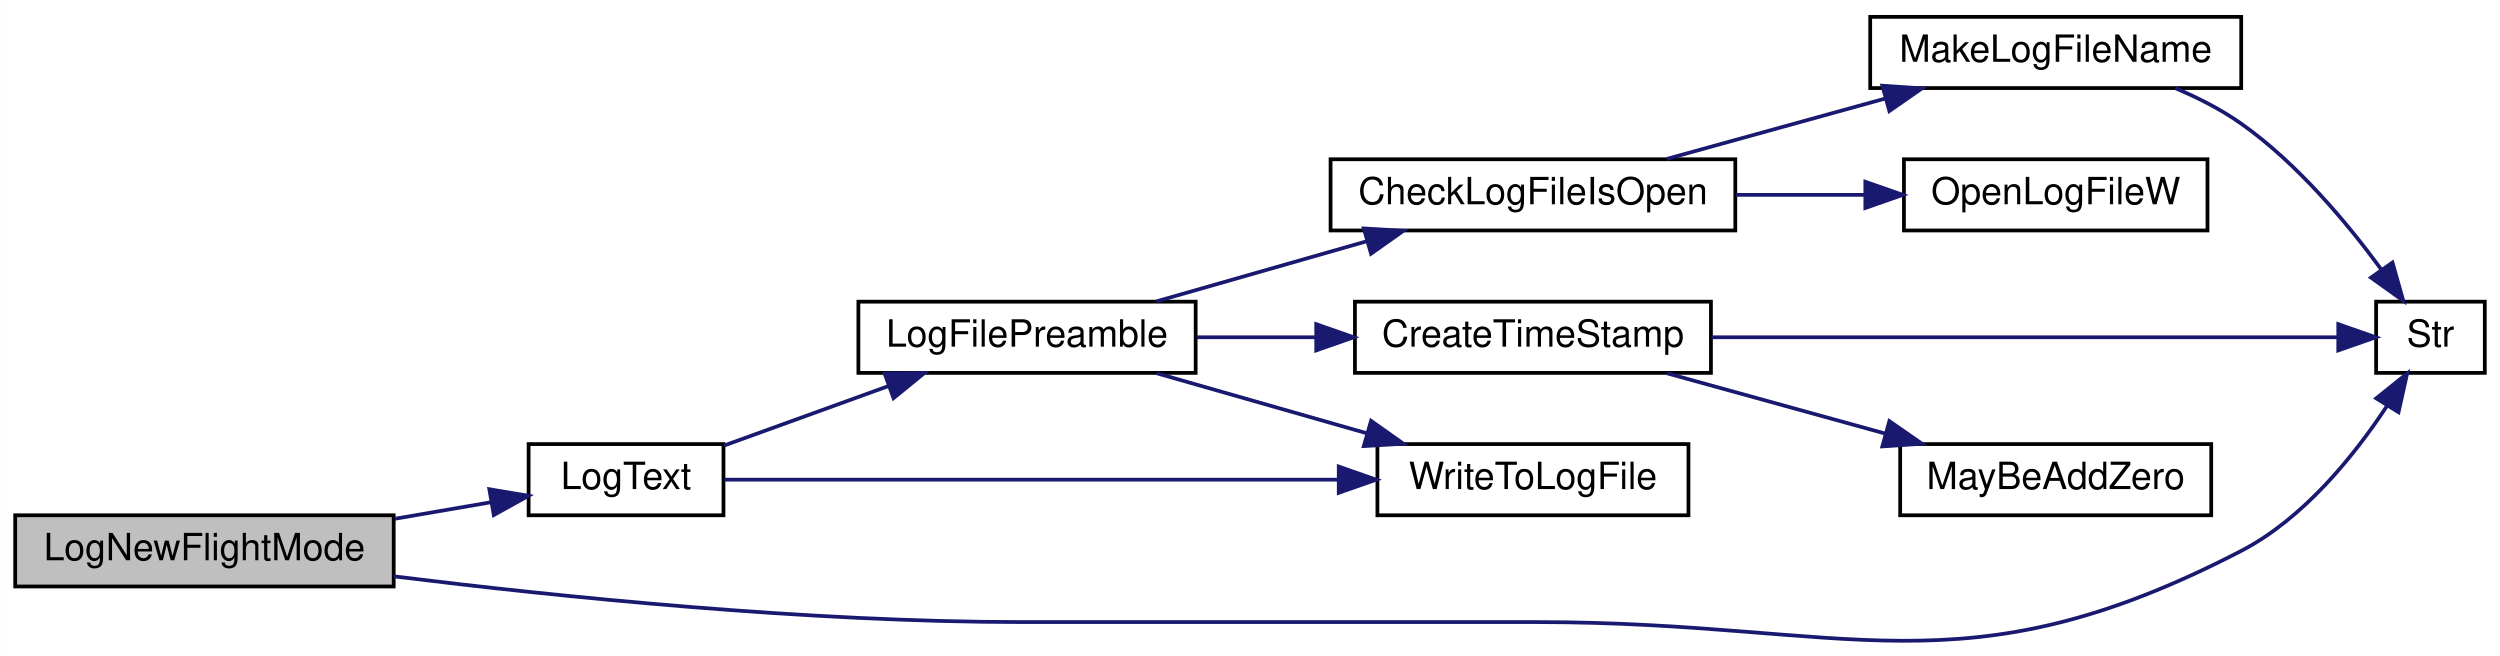
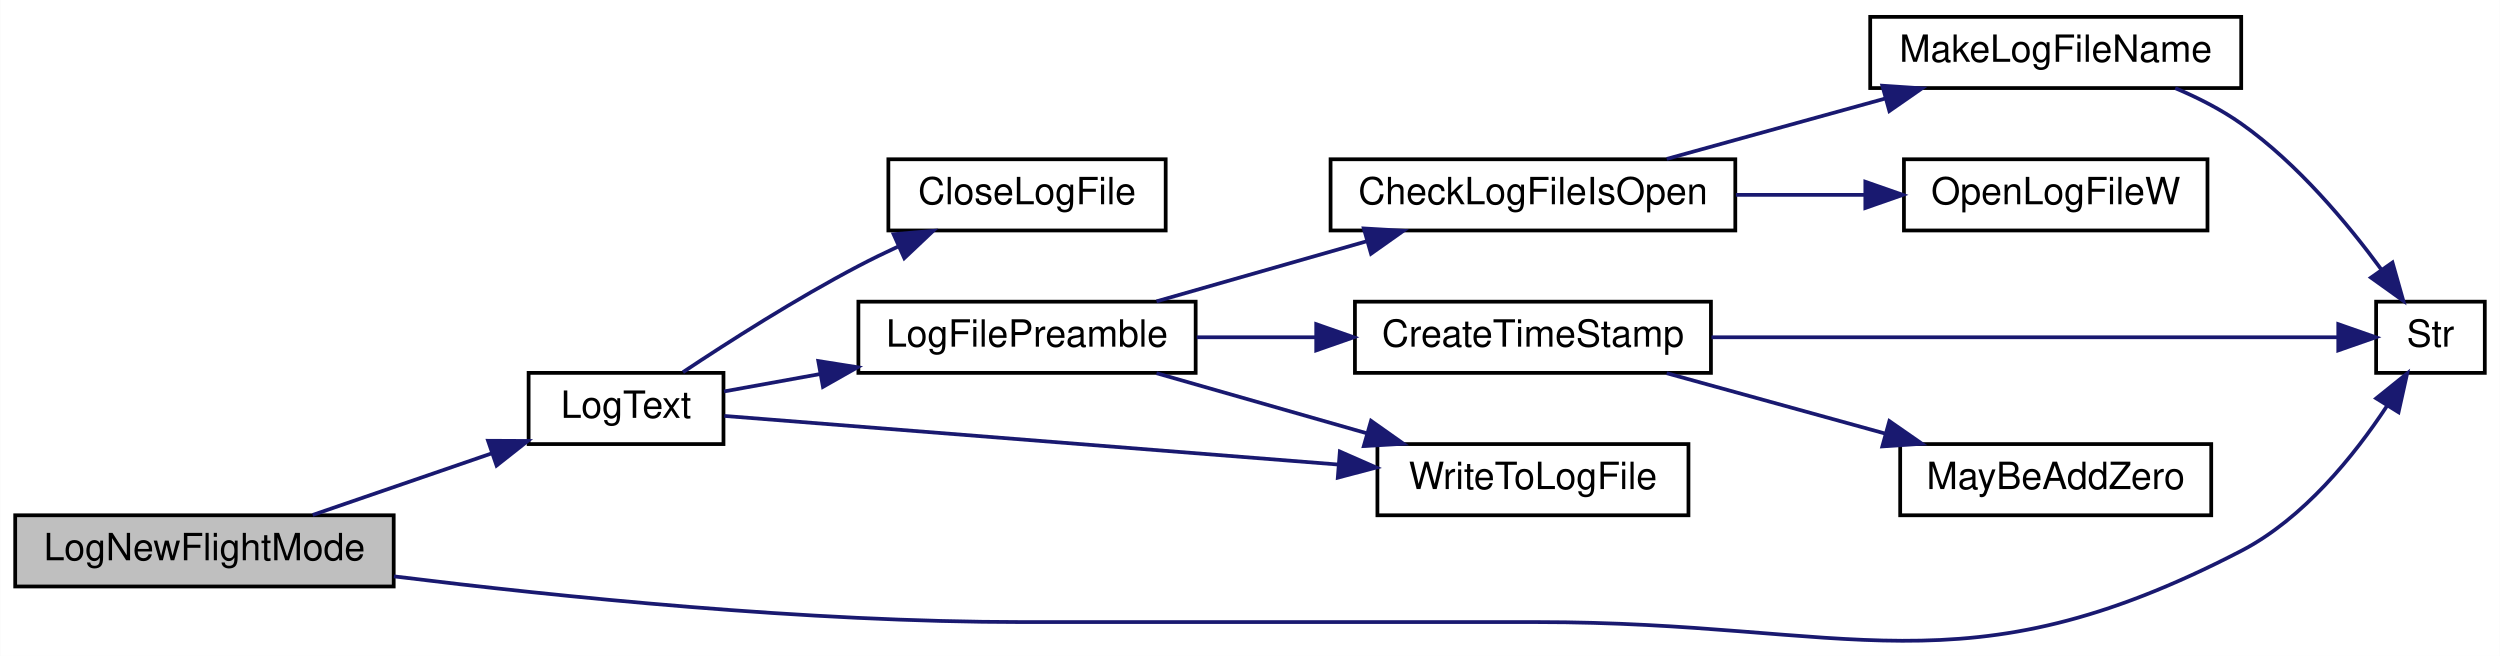
<svg xmlns="http://www.w3.org/2000/svg" xmlns:xlink="http://www.w3.org/1999/xlink" width="667pt" height="175pt" viewBox="0.00 0.00 667.00 175.03">
  <g id="graph0" class="graph" transform="scale(1 1) rotate(0) translate(4 171.03)">
    <polygon fill="white" stroke="transparent" points="-4,4 -4,-171.03 663,-171.03 663,4 -4,4" />
    <g id="node1" class="node">
      <g id="a_node1">
        <a xlink:title=" ">
          <polygon fill="#bfbfbf" stroke="black" points="0,-14.53 0,-33.53 101,-33.53 101,-14.53 0,-14.53" />
          <text text-anchor="middle" x="50.5" y="-21.53" font-family="Helvetica,sans-Serif" font-size="10.00">LogNewFlightMode</text>
        </a>
      </g>
    </g>
    <g id="node2" class="node">
      <g id="a_node2">
        <a xlink:href="_transmitter_code_2src_2main_8cpp.html#add8d8f400f1c1c4a5add52736cdf94ca" target="_top" xlink:title=" ">
-           <polygon fill="white" stroke="black" points="137,-33.53 137,-52.53 189,-52.53 189,-33.53 137,-33.53" />
-           <text text-anchor="middle" x="163" y="-40.53" font-family="Helvetica,sans-Serif" font-size="10.00">LogText</text>
+           <polygon fill="white" stroke="black" points="137,-52.53 137,-71.53 189,-71.53 189,-52.53 137,-52.53" />
+           <text text-anchor="middle" x="163" y="-59.53" font-family="Helvetica,sans-Serif" font-size="10.00">LogText</text>
        </a>
      </g>
    </g>
    <g id="edge1" class="edge">
-       <path fill="none" stroke="midnightblue" d="M101.25,-32.59C109.95,-34.08 118.84,-35.61 127.03,-37.02" />
-       <polygon fill="midnightblue" stroke="midnightblue" points="126.52,-40.48 136.97,-38.73 127.71,-33.59 126.52,-40.48" />
+       <path fill="none" stroke="midnightblue" d="M79.38,-33.62C93.86,-38.6 111.69,-44.73 127.07,-50.02" />
+       <polygon fill="midnightblue" stroke="midnightblue" points="126.18,-53.41 136.77,-53.36 128.45,-46.8 126.18,-53.41" />
    </g>
-     <g id="node6" class="node">
-       <g id="a_node6">
+     <g id="node7" class="node">
+       <g id="a_node7">
        <a xlink:href="_transmitter_code_2src_2main_8cpp.html#a590a9174319918d7e3d7baca323fcf26" target="_top" xlink:title=" ">
          <polygon fill="white" stroke="black" points="630,-71.53 630,-90.53 659,-90.53 659,-71.53 630,-71.53" />
          <text text-anchor="middle" x="644.5" y="-78.53" font-family="Helvetica,sans-Serif" font-size="10.00">Str</text>
        </a>
      </g>
    </g>
-     <g id="edge12" class="edge">
+     <g id="edge13" class="edge">
      <path fill="none" stroke="midnightblue" d="M101.06,-17.23C145.08,-11.78 211.2,-5.03 269,-5.03 269,-5.03 269,-5.03 406,-5.03 489.98,-5.03 519.44,14.61 594,-24.03 610.67,-32.67 624.18,-49.49 632.85,-62.63" />
      <polygon fill="midnightblue" stroke="midnightblue" points="630.03,-64.73 638.28,-71.37 635.98,-61.03 630.03,-64.73" />
    </g>
    <g id="node3" class="node">
      <g id="a_node3">
+         <a xlink:href="_transmitter_code_2src_2main_8cpp.html#a6f003363493fc53b69f9efc1f447a6a1" target="_top" xlink:title=" ">
+           <polygon fill="white" stroke="black" points="233,-109.53 233,-128.53 307,-128.53 307,-109.53 233,-109.53" />
+           <text text-anchor="middle" x="270" y="-116.53" font-family="Helvetica,sans-Serif" font-size="10.00">CloseLogFile</text>
+         </a>
+       </g>
+     </g>
+     <g id="edge2" class="edge">
+       <path fill="none" stroke="midnightblue" d="M178.19,-71.72C190.33,-79.8 208.42,-91.35 225,-100.03 228.37,-101.8 231.93,-103.54 235.52,-105.2" />
+       <polygon fill="midnightblue" stroke="midnightblue" points="234.39,-108.53 244.95,-109.42 237.25,-102.14 234.39,-108.53" />
+     </g>
+     <g id="node4" class="node">
+       <g id="a_node4">
        <a xlink:href="_transmitter_code_2src_2main_8cpp.html#a99a51dbad5d686ca711e982f82cbcada" target="_top" xlink:title=" ">
          <polygon fill="white" stroke="black" points="225,-71.53 225,-90.53 315,-90.53 315,-71.53 225,-71.53" />
          <text text-anchor="middle" x="270" y="-78.53" font-family="Helvetica,sans-Serif" font-size="10.00">LogFilePreamble</text>
        </a>
      </g>
    </g>
-     <g id="edge2" class="edge">
-       <path fill="none" stroke="midnightblue" d="M189.15,-52.14C202.26,-56.88 218.53,-62.77 232.96,-67.99" />
-       <polygon fill="midnightblue" stroke="midnightblue" points="232,-71.36 242.59,-71.48 234.38,-64.78 232,-71.36" />
+     <g id="edge3" class="edge">
+       <path fill="none" stroke="midnightblue" d="M189.15,-66.58C196.91,-67.99 205.77,-69.59 214.71,-71.21" />
+       <polygon fill="midnightblue" stroke="midnightblue" points="214.3,-74.69 224.77,-73.03 215.55,-67.8 214.3,-74.69" />
    </g>
-     <g id="node10" class="node">
-       <g id="a_node10">
+     <g id="node11" class="node">
+       <g id="a_node11">
        <a xlink:href="_transmitter_code_2src_2main_8cpp.html#a99154e537ca6e0ce5d538fddf0c2aab3" target="_top" xlink:title=" ">
          <polygon fill="white" stroke="black" points="363.5,-33.53 363.5,-52.53 446.5,-52.53 446.5,-33.53 363.5,-33.53" />
          <text text-anchor="middle" x="405" y="-40.53" font-family="Helvetica,sans-Serif" font-size="10.00">WriteToLogFile</text>
        </a>
      </g>
    </g>
-     <g id="edge11" class="edge">
-       <path fill="none" stroke="midnightblue" d="M189.23,-43.03C227.96,-43.03 302.86,-43.03 353.15,-43.03" />
-       <polygon fill="midnightblue" stroke="midnightblue" points="353.18,-46.53 363.18,-43.03 353.18,-39.53 353.18,-46.53" />
+     <g id="edge12" class="edge">
+       <path fill="none" stroke="midnightblue" d="M189.23,-60.04C227.96,-56.97 302.86,-51.04 353.15,-47.06" />
+       <polygon fill="midnightblue" stroke="midnightblue" points="353.48,-50.54 363.18,-46.27 352.93,-43.57 353.48,-50.54" />
    </g>
-     <g id="node4" class="node">
-       <g id="a_node4">
+     <g id="node5" class="node">
+       <g id="a_node5">
        <a xlink:href="_transmitter_code_2src_2main_8cpp.html#ac45f2f949ccfa372a8cbab3ef0b8caa8" target="_top" xlink:title=" ">
          <polygon fill="white" stroke="black" points="351,-109.53 351,-128.53 459,-128.53 459,-109.53 351,-109.53" />
          <text text-anchor="middle" x="405" y="-116.53" font-family="Helvetica,sans-Serif" font-size="10.00">CheckLogFileIsOpen</text>
        </a>
      </g>
    </g>
-     <g id="edge3" class="edge">
+     <g id="edge4" class="edge">
      <path fill="none" stroke="midnightblue" d="M304.56,-90.62C321.57,-95.48 342.43,-101.44 360.64,-106.65" />
      <polygon fill="midnightblue" stroke="midnightblue" points="359.87,-110.07 370.45,-109.45 361.8,-103.33 359.87,-110.07" />
    </g>
-     <g id="node8" class="node">
-       <g id="a_node8">
+     <g id="node9" class="node">
+       <g id="a_node9">
        <a xlink:href="_transmitter_code_2src_2main_8cpp.html#a5d42b1fba153cc76dc96778cfb6f1a40" target="_top" xlink:title=" ">
          <polygon fill="white" stroke="black" points="357.5,-71.53 357.5,-90.53 452.5,-90.53 452.5,-71.53 357.5,-71.53" />
          <text text-anchor="middle" x="405" y="-78.53" font-family="Helvetica,sans-Serif" font-size="10.00">CreateTimeStamp</text>
        </a>
      </g>
    </g>
-     <g id="edge7" class="edge">
+     <g id="edge8" class="edge">
      <path fill="none" stroke="midnightblue" d="M315.29,-81.03C325.48,-81.03 336.46,-81.03 347.1,-81.03" />
      <polygon fill="midnightblue" stroke="midnightblue" points="347.17,-84.53 357.17,-81.03 347.17,-77.53 347.17,-84.53" />
    </g>
-     <g id="edge10" class="edge">
+     <g id="edge11" class="edge">
      <path fill="none" stroke="midnightblue" d="M304.56,-71.44C321.57,-66.58 342.43,-60.62 360.64,-55.42" />
      <polygon fill="midnightblue" stroke="midnightblue" points="361.8,-58.73 370.45,-52.62 359.87,-52 361.8,-58.73" />
    </g>
-     <g id="node5" class="node">
-       <g id="a_node5">
+     <g id="node6" class="node">
+       <g id="a_node6">
        <a xlink:href="_transmitter_code_2src_2main_8cpp.html#a05c7b4e0b98f9b97eebf9617442de6a5" target="_top" xlink:title=" ">
          <polygon fill="white" stroke="black" points="495,-147.53 495,-166.53 594,-166.53 594,-147.53 495,-147.53" />
          <text text-anchor="middle" x="544.5" y="-154.53" font-family="Helvetica,sans-Serif" font-size="10.00">MakeLogFileName</text>
        </a>
      </g>
    </g>
-     <g id="edge4" class="edge">
+     <g id="edge5" class="edge">
      <path fill="none" stroke="midnightblue" d="M440.7,-128.62C458.37,-133.51 480.05,-139.5 498.94,-144.72" />
      <polygon fill="midnightblue" stroke="midnightblue" points="498.24,-148.16 508.81,-147.45 500.11,-141.41 498.24,-148.16" />
    </g>
-     <g id="node7" class="node">
-       <g id="a_node7">
+     <g id="node8" class="node">
+       <g id="a_node8">
        <a xlink:href="_transmitter_code_2src_2main_8cpp.html#ad2d22d4683c318454ab9a1dd15e1f647" target="_top" xlink:title=" ">
          <polygon fill="white" stroke="black" points="504,-109.53 504,-128.53 585,-128.53 585,-109.53 504,-109.53" />
          <text text-anchor="middle" x="544.5" y="-116.53" font-family="Helvetica,sans-Serif" font-size="10.00">OpenLogFileW</text>
        </a>
      </g>
    </g>
-     <g id="edge6" class="edge">
+     <g id="edge7" class="edge">
      <path fill="none" stroke="midnightblue" d="M459.16,-119.03C470.5,-119.03 482.44,-119.03 493.65,-119.03" />
      <polygon fill="midnightblue" stroke="midnightblue" points="493.7,-122.53 503.7,-119.03 493.7,-115.53 493.7,-122.53" />
    </g>
-     <g id="edge5" class="edge">
+     <g id="edge6" class="edge">
      <path fill="none" stroke="midnightblue" d="M576.4,-147.51C582.52,-144.93 588.68,-141.79 594,-138.03 608.99,-127.45 622.39,-111.39 631.46,-99.02" />
      <polygon fill="midnightblue" stroke="midnightblue" points="634.36,-100.98 637.25,-90.78 628.63,-96.95 634.36,-100.98" />
    </g>
-     <g id="edge9" class="edge">
+     <g id="edge10" class="edge">
      <path fill="none" stroke="midnightblue" d="M452.64,-81.03C502.8,-81.03 580.6,-81.03 619.56,-81.03" />
      <polygon fill="midnightblue" stroke="midnightblue" points="619.9,-84.53 629.9,-81.03 619.9,-77.53 619.9,-84.53" />
    </g>
-     <g id="node9" class="node">
-       <g id="a_node9">
+     <g id="node10" class="node">
+       <g id="a_node10">
        <a xlink:href="_transmitter_code_2src_2main_8cpp.html#ae310e7fc6397929ae886869c05cbc334" target="_top" xlink:title=" ">
          <polygon fill="white" stroke="black" points="503,-33.53 503,-52.53 586,-52.53 586,-33.53 503,-33.53" />
          <text text-anchor="middle" x="544.5" y="-40.53" font-family="Helvetica,sans-Serif" font-size="10.00">MayBeAddZero</text>
        </a>
      </g>
    </g>
-     <g id="edge8" class="edge">
+     <g id="edge9" class="edge">
      <path fill="none" stroke="midnightblue" d="M440.7,-71.44C458.37,-66.56 480.05,-60.57 498.94,-55.35" />
      <polygon fill="midnightblue" stroke="midnightblue" points="500.11,-58.66 508.81,-52.62 498.24,-51.91 500.11,-58.66" />
    </g>
  </g>
</svg>
